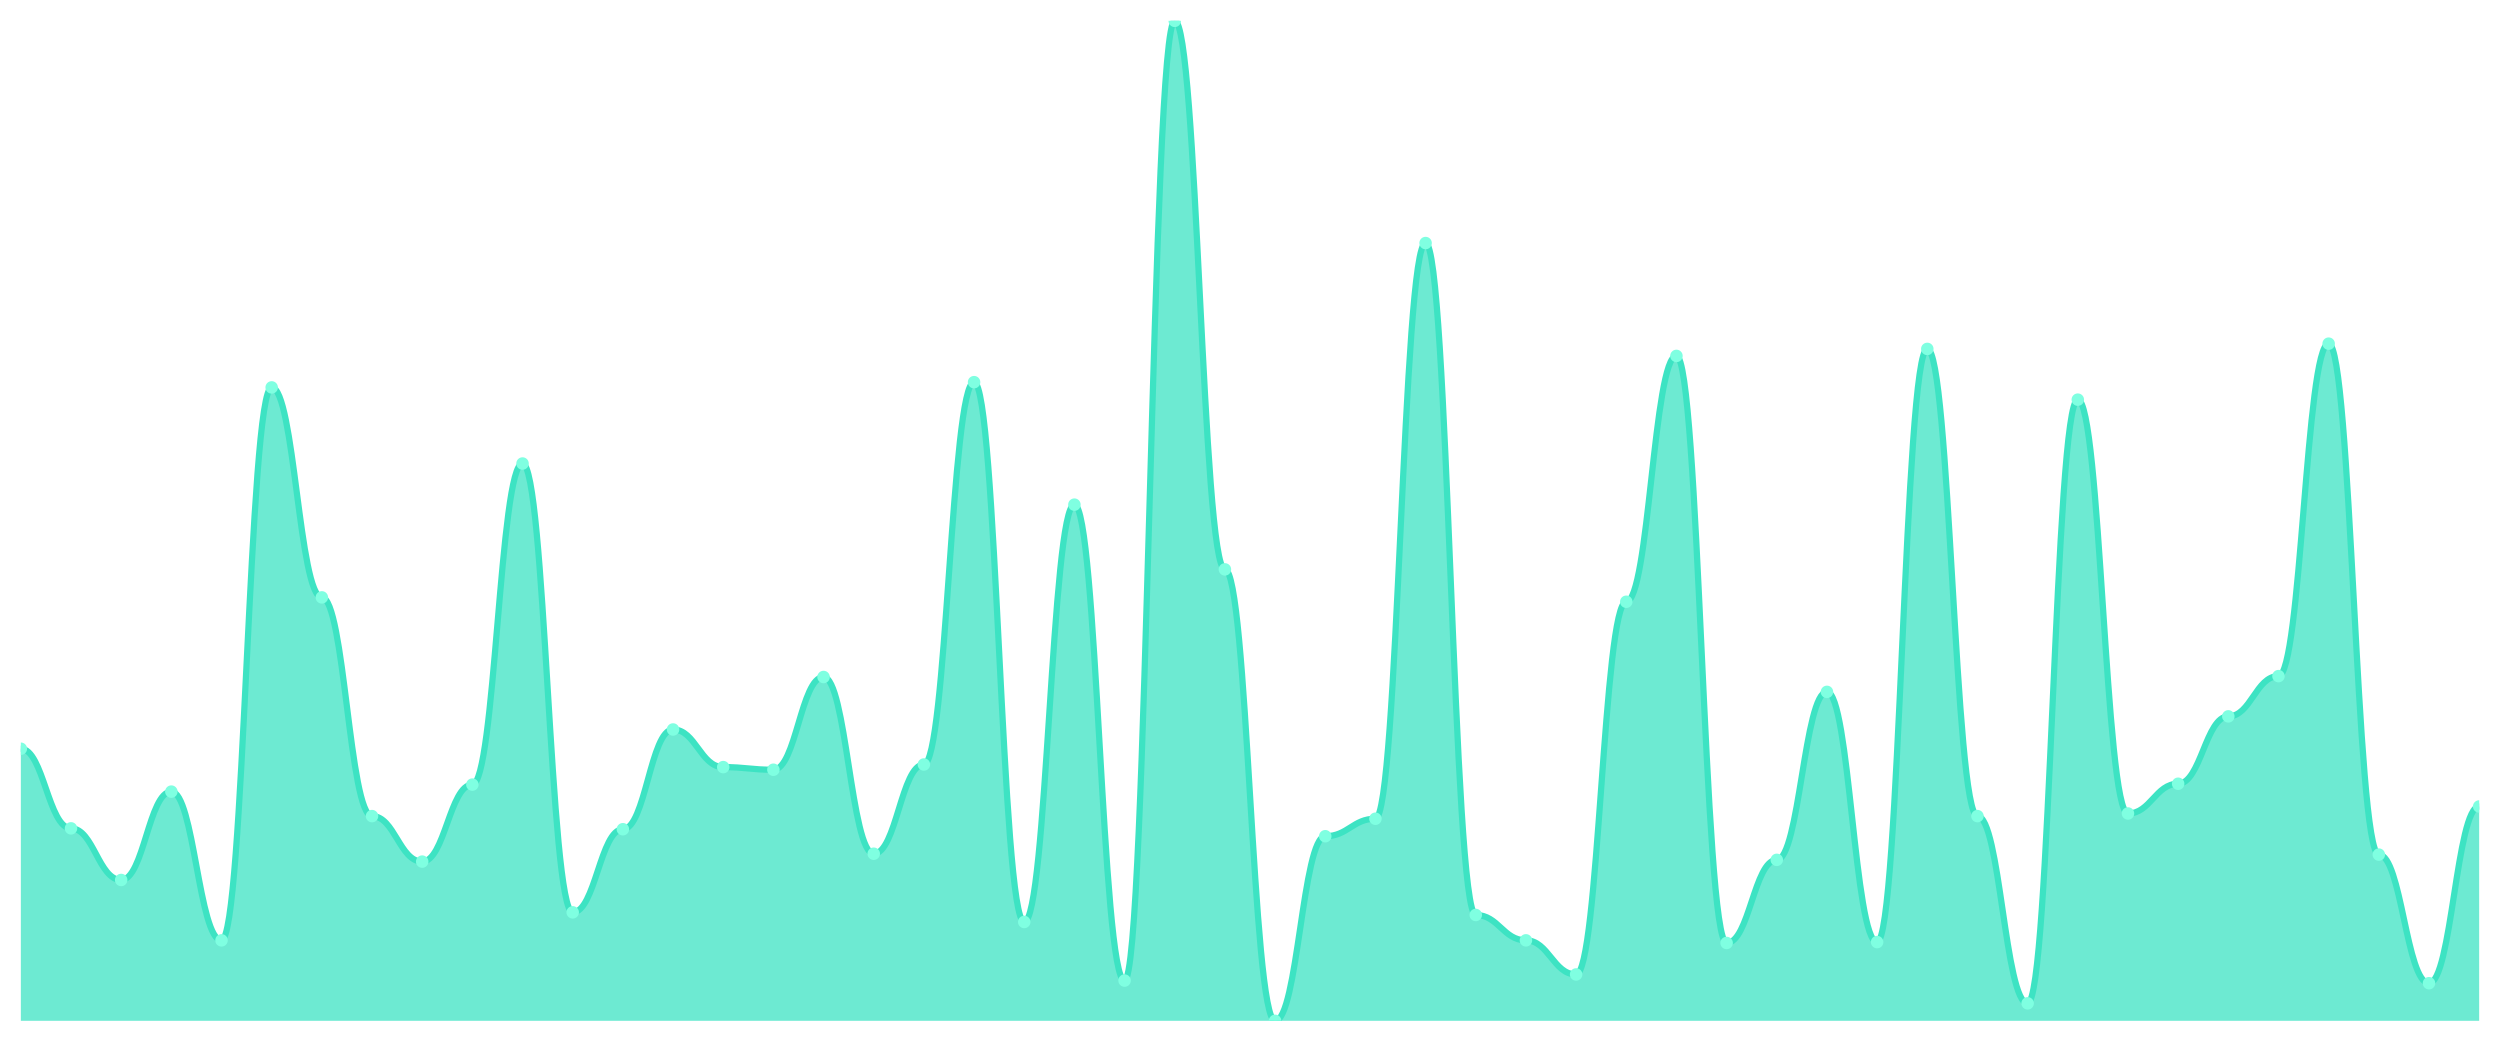
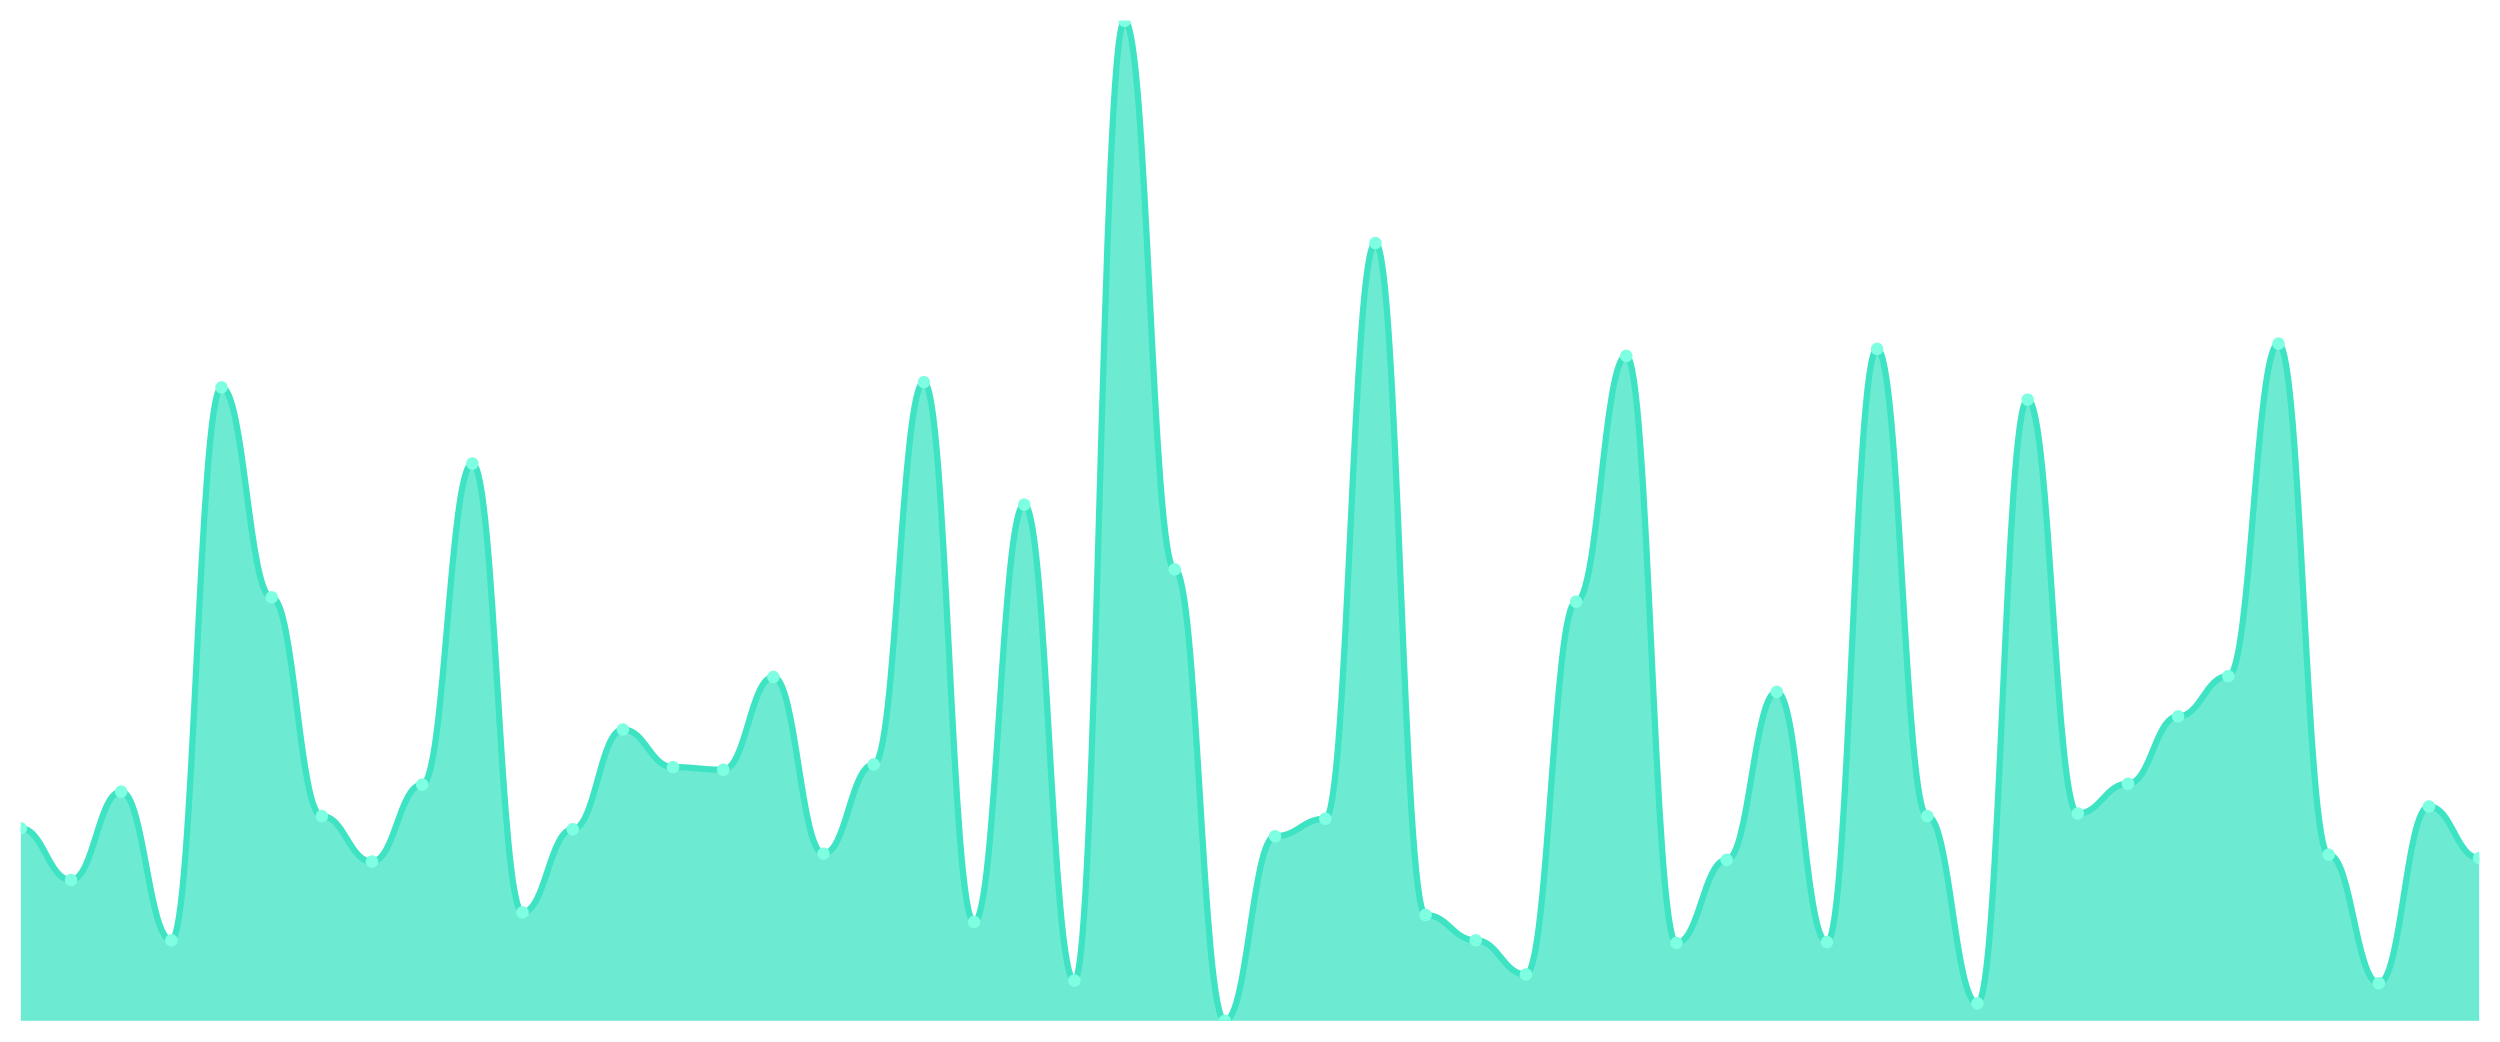
<svg xmlns="http://www.w3.org/2000/svg" viewBox="0 0 1200 500" width="1200" height="500">
  <defs>
    <clipPath id="c">
      <rect x="10" y="10" width="1180" height="480" />
    </clipPath>
  </defs>
  <rect width="1200" height="500" fill="none" />
  <g clip-path="url(#c)">
-     <path d="M 10,490 L 10,359.396 C 20.837,359.396 23.245,397.612 34.082,397.612 C 44.918,397.612 47.327,422.388 58.163,422.388 C 69,422.388 71.408,379.974 82.245,379.974 C 93.082,379.974 95.49,451.365 106.327,451.365 C 117.163,451.365 119.571,185.958 130.408,185.958 C 141.245,185.958 143.653,286.745 154.49,286.745 C 165.327,286.745 167.735,391.732 178.571,391.732 C 189.408,391.732 191.816,413.57 202.653,413.57 C 213.49,413.57 215.898,376.614 226.735,376.614 C 237.571,376.614 239.98,222.493 250.816,222.493 C 261.653,222.493 264.061,437.927 274.898,437.927 C 285.735,437.927 288.143,398.031 298.98,398.031 C 309.816,398.031 312.224,350.157 323.061,350.157 C 333.898,350.157 336.306,368.215 347.143,368.215 C 357.98,368.215 360.388,369.475 371.224,369.475 C 382.061,369.475 384.469,324.961 395.306,324.961 C 406.143,324.961 408.551,409.79 419.388,409.79 C 430.224,409.79 432.633,366.955 443.469,366.955 C 454.306,366.955 456.714,183.438 467.551,183.438 C 478.388,183.438 480.796,442.546 491.633,442.546 C 502.469,442.546 504.878,242.231 515.714,242.231 C 526.551,242.231 528.959,470.682 539.796,470.682 C 550.633,470.682 553.041,10 563.878,10 C 574.714,10 577.122,273.307 587.959,273.307 C 598.796,273.307 601.204,490 612.041,490 C 622.878,490 625.286,401.391 636.122,401.391 C 646.959,401.391 649.367,392.992 660.204,392.992 C 671.041,392.992 673.449,116.667 684.286,116.667 C 695.122,116.667 697.531,439.186 708.367,439.186 C 719.204,439.186 721.612,451.365 732.449,451.365 C 743.286,451.365 745.694,467.743 756.531,467.743 C 767.367,467.743 769.776,288.845 780.612,288.845 C 791.449,288.845 793.857,170.84 804.694,170.84 C 815.531,170.84 817.939,452.625 828.776,452.625 C 839.612,452.625 842.02,412.73 852.857,412.73 C 863.694,412.73 866.102,332.1 876.939,332.1 C 887.776,332.1 890.184,452.205 901.02,452.205 C 911.857,452.205 914.265,167.48 925.102,167.48 C 935.939,167.48 938.347,391.732 949.184,391.732 C 960.02,391.732 962.429,481.601 973.265,481.601 C 984.102,481.601 986.51,191.837 997.347,191.837 C 1008.184,191.837 1010.592,390.472 1021.429,390.472 C 1032.265,390.472 1034.673,376.194 1045.51,376.194 C 1056.347,376.194 1058.755,343.858 1069.592,343.858 C 1080.429,343.858 1082.837,324.541 1093.673,324.541 C 1104.51,324.541 1106.918,164.961 1117.755,164.961 C 1128.592,164.961 1131,410.21 1141.837,410.21 C 1152.673,410.21 1155.082,471.942 1165.918,471.942 C 1176.755,471.942 1179.163,387.113 1190,387.113 L 1190,490 Z" fill="rgba(61,227,195,0.75)" />
-     <path d="M 10,359.396 C 20.837,359.396 23.245,397.612 34.082,397.612 C 44.918,397.612 47.327,422.388 58.163,422.388 C 69,422.388 71.408,379.974 82.245,379.974 C 93.082,379.974 95.49,451.365 106.327,451.365 C 117.163,451.365 119.571,185.958 130.408,185.958 C 141.245,185.958 143.653,286.745 154.49,286.745 C 165.327,286.745 167.735,391.732 178.571,391.732 C 189.408,391.732 191.816,413.57 202.653,413.57 C 213.49,413.57 215.898,376.614 226.735,376.614 C 237.571,376.614 239.98,222.493 250.816,222.493 C 261.653,222.493 264.061,437.927 274.898,437.927 C 285.735,437.927 288.143,398.031 298.98,398.031 C 309.816,398.031 312.224,350.157 323.061,350.157 C 333.898,350.157 336.306,368.215 347.143,368.215 C 357.98,368.215 360.388,369.475 371.224,369.475 C 382.061,369.475 384.469,324.961 395.306,324.961 C 406.143,324.961 408.551,409.79 419.388,409.79 C 430.224,409.79 432.633,366.955 443.469,366.955 C 454.306,366.955 456.714,183.438 467.551,183.438 C 478.388,183.438 480.796,442.546 491.633,442.546 C 502.469,442.546 504.878,242.231 515.714,242.231 C 526.551,242.231 528.959,470.682 539.796,470.682 C 550.633,470.682 553.041,10 563.878,10 C 574.714,10 577.122,273.307 587.959,273.307 C 598.796,273.307 601.204,490 612.041,490 C 622.878,490 625.286,401.391 636.122,401.391 C 646.959,401.391 649.367,392.992 660.204,392.992 C 671.041,392.992 673.449,116.667 684.286,116.667 C 695.122,116.667 697.531,439.186 708.367,439.186 C 719.204,439.186 721.612,451.365 732.449,451.365 C 743.286,451.365 745.694,467.743 756.531,467.743 C 767.367,467.743 769.776,288.845 780.612,288.845 C 791.449,288.845 793.857,170.84 804.694,170.84 C 815.531,170.84 817.939,452.625 828.776,452.625 C 839.612,452.625 842.02,412.73 852.857,412.73 C 863.694,412.73 866.102,332.1 876.939,332.1 C 887.776,332.1 890.184,452.205 901.02,452.205 C 911.857,452.205 914.265,167.48 925.102,167.48 C 935.939,167.48 938.347,391.732 949.184,391.732 C 960.02,391.732 962.429,481.601 973.265,481.601 C 984.102,481.601 986.51,191.837 997.347,191.837 C 1008.184,191.837 1010.592,390.472 1021.429,390.472 C 1032.265,390.472 1034.673,376.194 1045.51,376.194 C 1056.347,376.194 1058.755,343.858 1069.592,343.858 C 1080.429,343.858 1082.837,324.541 1093.673,324.541 C 1104.51,324.541 1106.918,164.961 1117.755,164.961 C 1128.592,164.961 1131,410.21 1141.837,410.21 C 1152.673,410.21 1155.082,471.942 1165.918,471.942 C 1176.755,471.942 1179.163,387.113 1190,387.113" fill="none" stroke="#3de3c3" stroke-width="3" stroke-linecap="round" stroke-linejoin="round" />
-     <circle cx="10" cy="359.396" r="3" fill="#7fffe1" />
-     <circle cx="34.082" cy="397.612" r="3" fill="#7fffe1" />
-     <circle cx="58.163" cy="422.388" r="3" fill="#7fffe1" />
-     <circle cx="82.245" cy="379.974" r="3" fill="#7fffe1" />
-     <circle cx="106.327" cy="451.365" r="3" fill="#7fffe1" />
-     <circle cx="130.408" cy="185.958" r="3" fill="#7fffe1" />
-     <circle cx="154.49" cy="286.745" r="3" fill="#7fffe1" />
-     <circle cx="178.571" cy="391.732" r="3" fill="#7fffe1" />
-     <circle cx="202.653" cy="413.57" r="3" fill="#7fffe1" />
-     <circle cx="226.735" cy="376.614" r="3" fill="#7fffe1" />
-     <circle cx="250.816" cy="222.493" r="3" fill="#7fffe1" />
-     <circle cx="274.898" cy="437.927" r="3" fill="#7fffe1" />
-     <circle cx="298.98" cy="398.031" r="3" fill="#7fffe1" />
-     <circle cx="323.061" cy="350.157" r="3" fill="#7fffe1" />
-     <circle cx="347.143" cy="368.215" r="3" fill="#7fffe1" />
-     <circle cx="371.224" cy="369.475" r="3" fill="#7fffe1" />
-     <circle cx="395.306" cy="324.961" r="3" fill="#7fffe1" />
-     <circle cx="419.388" cy="409.79" r="3" fill="#7fffe1" />
-     <circle cx="443.469" cy="366.955" r="3" fill="#7fffe1" />
-     <circle cx="467.551" cy="183.438" r="3" fill="#7fffe1" />
-     <circle cx="491.633" cy="442.546" r="3" fill="#7fffe1" />
-     <circle cx="515.714" cy="242.231" r="3" fill="#7fffe1" />
-     <circle cx="539.796" cy="470.682" r="3" fill="#7fffe1" />
-     <circle cx="563.878" cy="10" r="3" fill="#7fffe1" />
-     <circle cx="587.959" cy="273.307" r="3" fill="#7fffe1" />
-     <circle cx="612.041" cy="490" r="3" fill="#7fffe1" />
-     <circle cx="636.122" cy="401.391" r="3" fill="#7fffe1" />
-     <circle cx="660.204" cy="392.992" r="3" fill="#7fffe1" />
-     <circle cx="684.286" cy="116.667" r="3" fill="#7fffe1" />
-     <circle cx="708.367" cy="439.186" r="3" fill="#7fffe1" />
-     <circle cx="732.449" cy="451.365" r="3" fill="#7fffe1" />
-     <circle cx="756.531" cy="467.743" r="3" fill="#7fffe1" />
-     <circle cx="780.612" cy="288.845" r="3" fill="#7fffe1" />
-     <circle cx="804.694" cy="170.84" r="3" fill="#7fffe1" />
-     <circle cx="828.776" cy="452.625" r="3" fill="#7fffe1" />
-     <circle cx="852.857" cy="412.73" r="3" fill="#7fffe1" />
-     <circle cx="876.939" cy="332.1" r="3" fill="#7fffe1" />
-     <circle cx="901.02" cy="452.205" r="3" fill="#7fffe1" />
-     <circle cx="925.102" cy="167.48" r="3" fill="#7fffe1" />
-     <circle cx="949.184" cy="391.732" r="3" fill="#7fffe1" />
-     <circle cx="973.265" cy="481.601" r="3" fill="#7fffe1" />
-     <circle cx="997.347" cy="191.837" r="3" fill="#7fffe1" />
-     <circle cx="1021.429" cy="390.472" r="3" fill="#7fffe1" />
-     <circle cx="1045.51" cy="376.194" r="3" fill="#7fffe1" />
-     <circle cx="1069.592" cy="343.858" r="3" fill="#7fffe1" />
-     <circle cx="1093.673" cy="324.541" r="3" fill="#7fffe1" />
-     <circle cx="1117.755" cy="164.961" r="3" fill="#7fffe1" />
-     <circle cx="1141.837" cy="410.21" r="3" fill="#7fffe1" />
-     <circle cx="1165.918" cy="471.942" r="3" fill="#7fffe1" />
-     <circle cx="1190" cy="387.113" r="3" fill="#7fffe1" />
+     <path d="M 10,490 L 10,397.612 C 20.837,397.612 23.245,422.388 34.082,422.388 C 44.918,422.388 47.327,379.974 58.163,379.974 C 69,379.974 71.408,451.365 82.245,451.365 C 93.082,451.365 95.49,185.958 106.327,185.958 C 117.163,185.958 119.571,286.745 130.408,286.745 C 141.245,286.745 143.653,391.732 154.49,391.732 C 165.327,391.732 167.735,413.57 178.571,413.57 C 189.408,413.57 191.816,376.614 202.653,376.614 C 213.49,376.614 215.898,222.493 226.735,222.493 C 237.571,222.493 239.98,437.927 250.816,437.927 C 261.653,437.927 264.061,398.031 274.898,398.031 C 285.735,398.031 288.143,350.157 298.98,350.157 C 309.816,350.157 312.224,368.215 323.061,368.215 C 333.898,368.215 336.306,369.475 347.143,369.475 C 357.98,369.475 360.388,324.961 371.224,324.961 C 382.061,324.961 384.469,409.79 395.306,409.79 C 406.143,409.79 408.551,366.955 419.388,366.955 C 430.224,366.955 432.633,183.438 443.469,183.438 C 454.306,183.438 456.714,442.546 467.551,442.546 C 478.388,442.546 480.796,242.231 491.633,242.231 C 502.469,242.231 504.878,470.682 515.714,470.682 C 526.551,470.682 528.959,10 539.796,10 C 550.633,10 553.041,273.307 563.878,273.307 C 574.714,273.307 577.122,490 587.959,490 C 598.796,490 601.204,401.391 612.041,401.391 C 622.878,401.391 625.286,392.992 636.122,392.992 C 646.959,392.992 649.367,116.667 660.204,116.667 C 671.041,116.667 673.449,439.186 684.286,439.186 C 695.122,439.186 697.531,451.365 708.367,451.365 C 719.204,451.365 721.612,467.743 732.449,467.743 C 743.286,467.743 745.694,288.845 756.531,288.845 C 767.367,288.845 769.776,170.84 780.612,170.84 C 791.449,170.84 793.857,452.625 804.694,452.625 C 815.531,452.625 817.939,412.73 828.776,412.73 C 839.612,412.73 842.02,332.1 852.857,332.1 C 863.694,332.1 866.102,452.205 876.939,452.205 C 887.776,452.205 890.184,167.48 901.02,167.48 C 911.857,167.48 914.265,391.732 925.102,391.732 C 935.939,391.732 938.347,481.601 949.184,481.601 C 960.02,481.601 962.429,191.837 973.265,191.837 C 984.102,191.837 986.51,390.472 997.347,390.472 C 1008.184,390.472 1010.592,376.194 1021.429,376.194 C 1032.265,376.194 1034.673,343.858 1045.51,343.858 C 1056.347,343.858 1058.755,324.541 1069.592,324.541 C 1080.429,324.541 1082.837,164.961 1093.673,164.961 C 1104.51,164.961 1106.918,410.21 1117.755,410.21 C 1128.592,410.21 1131,471.942 1141.837,471.942 C 1152.673,471.942 1155.082,387.113 1165.918,387.113 C 1176.755,387.113 1179.163,411.89 1190,411.89 L 1190,490 Z" fill="rgba(61,227,195,0.75)" />
+     <path d="M 10,397.612 C 20.837,397.612 23.245,422.388 34.082,422.388 C 44.918,422.388 47.327,379.974 58.163,379.974 C 69,379.974 71.408,451.365 82.245,451.365 C 93.082,451.365 95.49,185.958 106.327,185.958 C 117.163,185.958 119.571,286.745 130.408,286.745 C 141.245,286.745 143.653,391.732 154.49,391.732 C 165.327,391.732 167.735,413.57 178.571,413.57 C 189.408,413.57 191.816,376.614 202.653,376.614 C 213.49,376.614 215.898,222.493 226.735,222.493 C 237.571,222.493 239.98,437.927 250.816,437.927 C 261.653,437.927 264.061,398.031 274.898,398.031 C 285.735,398.031 288.143,350.157 298.98,350.157 C 309.816,350.157 312.224,368.215 323.061,368.215 C 333.898,368.215 336.306,369.475 347.143,369.475 C 357.98,369.475 360.388,324.961 371.224,324.961 C 382.061,324.961 384.469,409.79 395.306,409.79 C 406.143,409.79 408.551,366.955 419.388,366.955 C 430.224,366.955 432.633,183.438 443.469,183.438 C 454.306,183.438 456.714,442.546 467.551,442.546 C 478.388,442.546 480.796,242.231 491.633,242.231 C 502.469,242.231 504.878,470.682 515.714,470.682 C 526.551,470.682 528.959,10 539.796,10 C 550.633,10 553.041,273.307 563.878,273.307 C 574.714,273.307 577.122,490 587.959,490 C 598.796,490 601.204,401.391 612.041,401.391 C 622.878,401.391 625.286,392.992 636.122,392.992 C 646.959,392.992 649.367,116.667 660.204,116.667 C 671.041,116.667 673.449,439.186 684.286,439.186 C 695.122,439.186 697.531,451.365 708.367,451.365 C 719.204,451.365 721.612,467.743 732.449,467.743 C 743.286,467.743 745.694,288.845 756.531,288.845 C 767.367,288.845 769.776,170.84 780.612,170.84 C 791.449,170.84 793.857,452.625 804.694,452.625 C 815.531,452.625 817.939,412.73 828.776,412.73 C 839.612,412.73 842.02,332.1 852.857,332.1 C 863.694,332.1 866.102,452.205 876.939,452.205 C 887.776,452.205 890.184,167.48 901.02,167.48 C 911.857,167.48 914.265,391.732 925.102,391.732 C 935.939,391.732 938.347,481.601 949.184,481.601 C 960.02,481.601 962.429,191.837 973.265,191.837 C 984.102,191.837 986.51,390.472 997.347,390.472 C 1008.184,390.472 1010.592,376.194 1021.429,376.194 C 1032.265,376.194 1034.673,343.858 1045.51,343.858 C 1056.347,343.858 1058.755,324.541 1069.592,324.541 C 1080.429,324.541 1082.837,164.961 1093.673,164.961 C 1104.51,164.961 1106.918,410.21 1117.755,410.21 C 1128.592,410.21 1131,471.942 1141.837,471.942 C 1152.673,471.942 1155.082,387.113 1165.918,387.113 C 1176.755,387.113 1179.163,411.89 1190,411.89" fill="none" stroke="#3de3c3" stroke-width="3" stroke-linecap="round" stroke-linejoin="round" />
+     <circle cx="10" cy="397.612" r="3" fill="#7fffe1" />
+     <circle cx="34.082" cy="422.388" r="3" fill="#7fffe1" />
+     <circle cx="58.163" cy="379.974" r="3" fill="#7fffe1" />
+     <circle cx="82.245" cy="451.365" r="3" fill="#7fffe1" />
+     <circle cx="106.327" cy="185.958" r="3" fill="#7fffe1" />
+     <circle cx="130.408" cy="286.745" r="3" fill="#7fffe1" />
+     <circle cx="154.49" cy="391.732" r="3" fill="#7fffe1" />
+     <circle cx="178.571" cy="413.57" r="3" fill="#7fffe1" />
+     <circle cx="202.653" cy="376.614" r="3" fill="#7fffe1" />
+     <circle cx="226.735" cy="222.493" r="3" fill="#7fffe1" />
+     <circle cx="250.816" cy="437.927" r="3" fill="#7fffe1" />
+     <circle cx="274.898" cy="398.031" r="3" fill="#7fffe1" />
+     <circle cx="298.98" cy="350.157" r="3" fill="#7fffe1" />
+     <circle cx="323.061" cy="368.215" r="3" fill="#7fffe1" />
+     <circle cx="347.143" cy="369.475" r="3" fill="#7fffe1" />
+     <circle cx="371.224" cy="324.961" r="3" fill="#7fffe1" />
+     <circle cx="395.306" cy="409.79" r="3" fill="#7fffe1" />
+     <circle cx="419.388" cy="366.955" r="3" fill="#7fffe1" />
+     <circle cx="443.469" cy="183.438" r="3" fill="#7fffe1" />
+     <circle cx="467.551" cy="442.546" r="3" fill="#7fffe1" />
+     <circle cx="491.633" cy="242.231" r="3" fill="#7fffe1" />
+     <circle cx="515.714" cy="470.682" r="3" fill="#7fffe1" />
+     <circle cx="539.796" cy="10" r="3" fill="#7fffe1" />
+     <circle cx="563.878" cy="273.307" r="3" fill="#7fffe1" />
+     <circle cx="587.959" cy="490" r="3" fill="#7fffe1" />
+     <circle cx="612.041" cy="401.391" r="3" fill="#7fffe1" />
+     <circle cx="636.122" cy="392.992" r="3" fill="#7fffe1" />
+     <circle cx="660.204" cy="116.667" r="3" fill="#7fffe1" />
+     <circle cx="684.286" cy="439.186" r="3" fill="#7fffe1" />
+     <circle cx="708.367" cy="451.365" r="3" fill="#7fffe1" />
+     <circle cx="732.449" cy="467.743" r="3" fill="#7fffe1" />
+     <circle cx="756.531" cy="288.845" r="3" fill="#7fffe1" />
+     <circle cx="780.612" cy="170.84" r="3" fill="#7fffe1" />
+     <circle cx="804.694" cy="452.625" r="3" fill="#7fffe1" />
+     <circle cx="828.776" cy="412.73" r="3" fill="#7fffe1" />
+     <circle cx="852.857" cy="332.1" r="3" fill="#7fffe1" />
+     <circle cx="876.939" cy="452.205" r="3" fill="#7fffe1" />
+     <circle cx="901.02" cy="167.48" r="3" fill="#7fffe1" />
+     <circle cx="925.102" cy="391.732" r="3" fill="#7fffe1" />
+     <circle cx="949.184" cy="481.601" r="3" fill="#7fffe1" />
+     <circle cx="973.265" cy="191.837" r="3" fill="#7fffe1" />
+     <circle cx="997.347" cy="390.472" r="3" fill="#7fffe1" />
+     <circle cx="1021.429" cy="376.194" r="3" fill="#7fffe1" />
+     <circle cx="1045.51" cy="343.858" r="3" fill="#7fffe1" />
+     <circle cx="1069.592" cy="324.541" r="3" fill="#7fffe1" />
+     <circle cx="1093.673" cy="164.961" r="3" fill="#7fffe1" />
+     <circle cx="1117.755" cy="410.21" r="3" fill="#7fffe1" />
+     <circle cx="1141.837" cy="471.942" r="3" fill="#7fffe1" />
+     <circle cx="1165.918" cy="387.113" r="3" fill="#7fffe1" />
+     <circle cx="1190" cy="411.89" r="3" fill="#7fffe1" />
  </g>
</svg>
